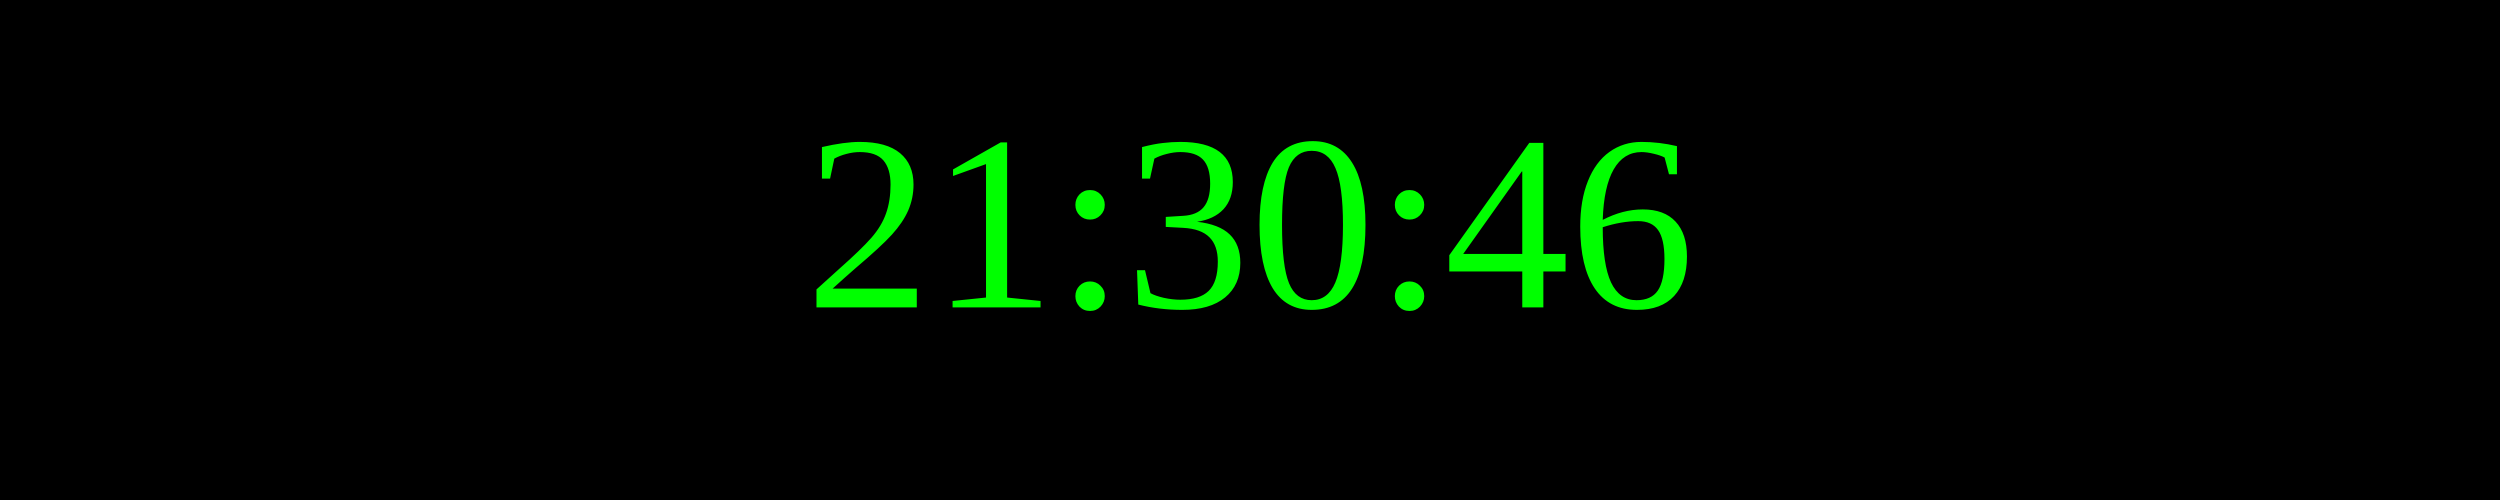
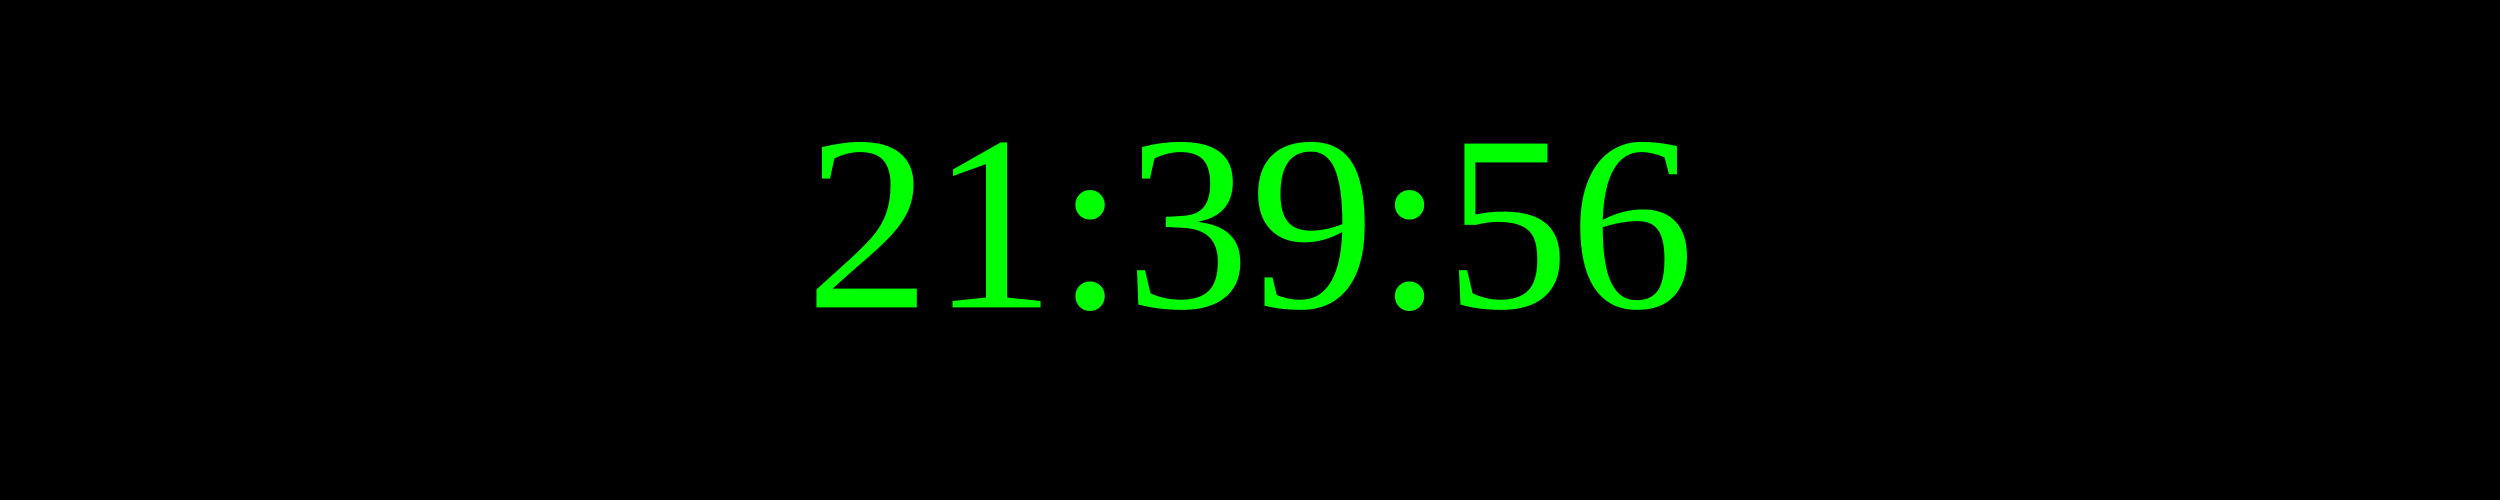
<svg xmlns="http://www.w3.org/2000/svg" width="250" height="50">
  <rect width="100%" height="100%" fill="black" />
  <text x="50%" y="50%" font-size="25" fill="lime" text-anchor="middle" dominant-baseline="middle">
- 21:30:46
+ 21:39:56
</text>
</svg>
